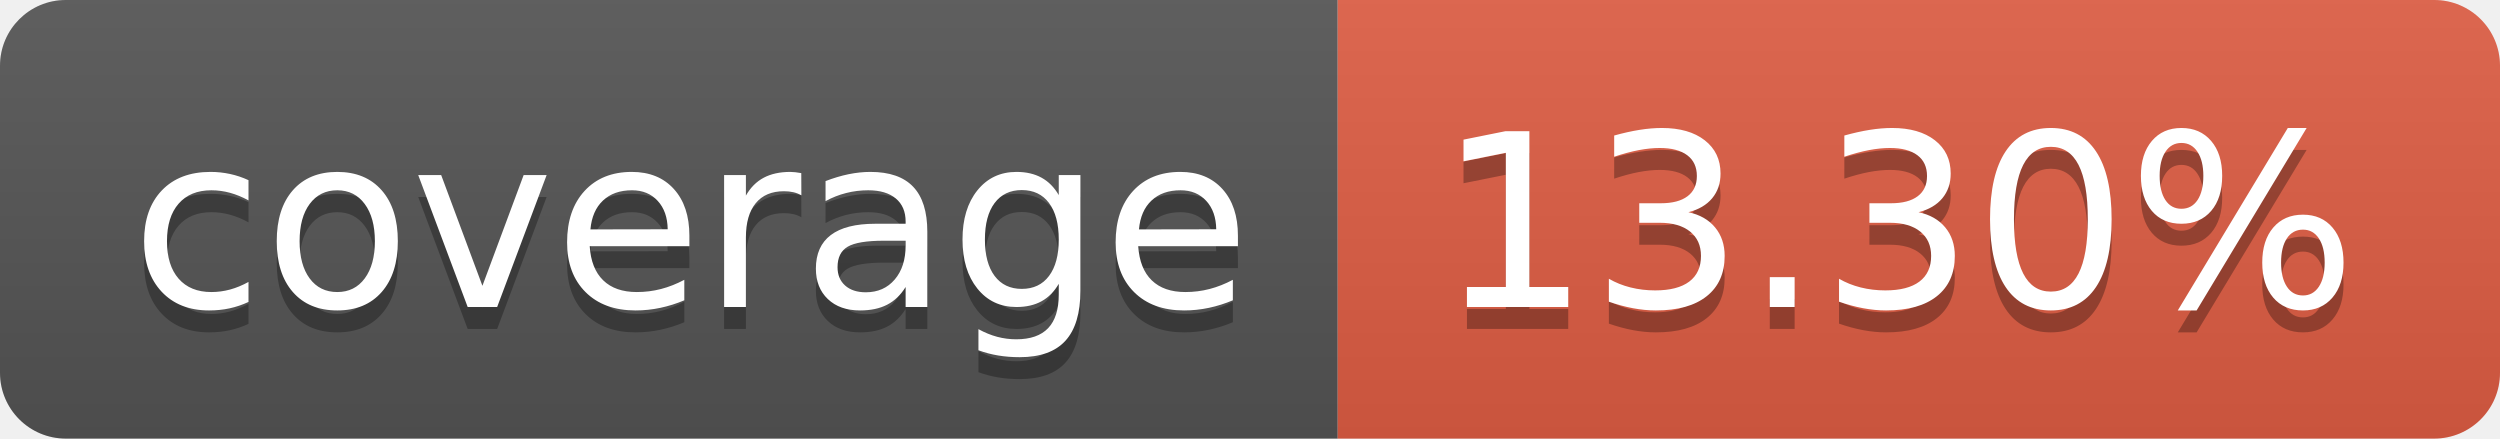
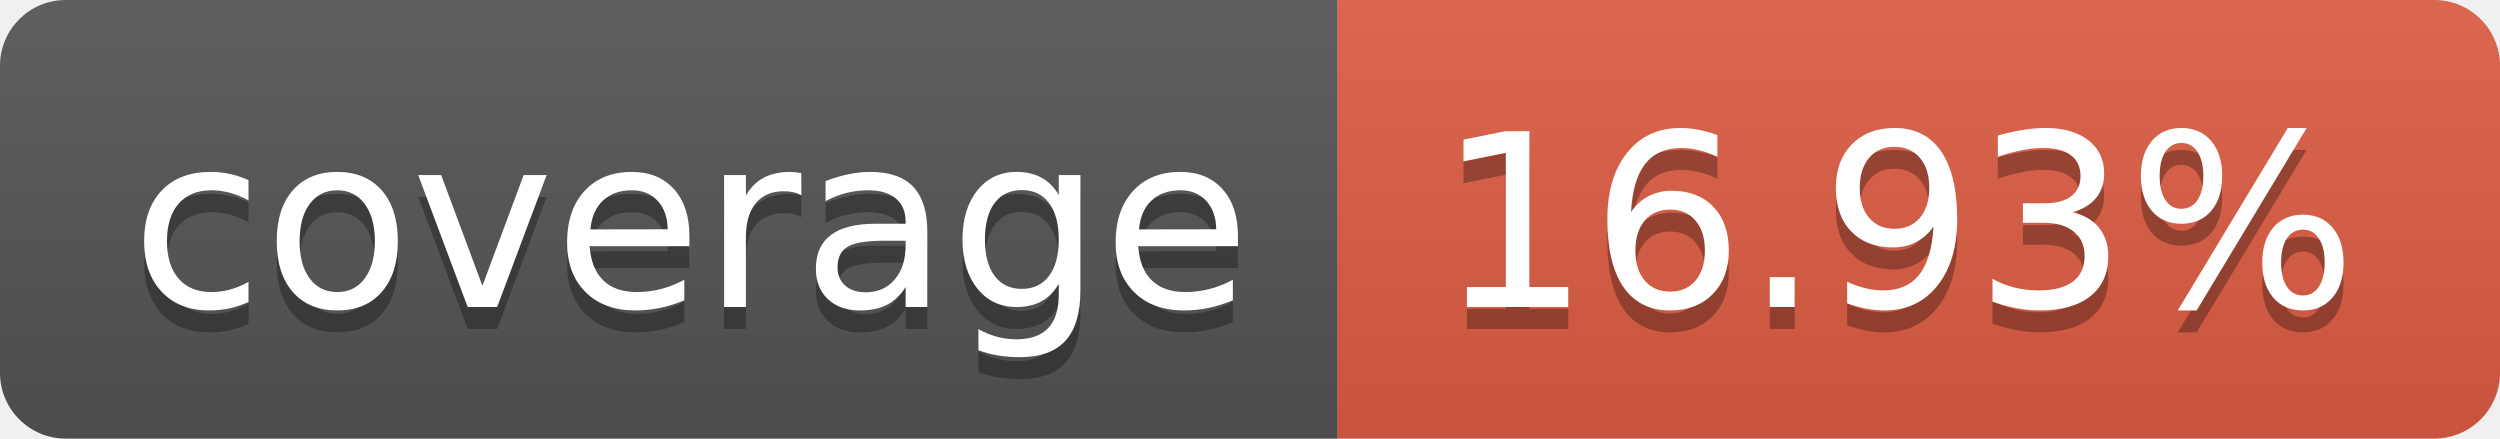
- <svg xmlns="http://www.w3.org/2000/svg" width="114" height="20" role="img" aria-label="coverage: 13.30%">
+ <svg xmlns="http://www.w3.org/2000/svg" width="114" height="20" role="img" aria-label="coverage: 16.93%">
  <linearGradient id="s" x2="0" y2="100%">
    <stop offset="0" stop-color="#bbb" stop-opacity=".1" />
    <stop offset="1" stop-opacity=".1" />
  </linearGradient>
  <clipPath id="r">
    <rect width="114" height="20" rx="3" fill="#fff" />
  </clipPath>
  <g clip-path="url(#r)">
    <rect width="61" height="20" fill="#555" />
    <rect x="61" width="53" height="20" fill="#e05d44" />
    <rect width="114" height="20" fill="url(#s)" />
  </g>
  <g fill="#fff" text-anchor="middle" font-family="Verdana,Geneva,DejaVu Sans,sans-serif" text-rendering="geometricPrecision" font-size="110">
    <text aria-hidden="true" x="315" y="150" fill="#010101" fill-opacity=".3" transform="scale(.1)" textLength="510">coverage</text>
    <text x="315" y="140" transform="scale(.1)" fill="#fff" textLength="510">coverage</text>
-     <text aria-hidden="true" x="865" y="150" fill="#010101" fill-opacity=".3" transform="scale(.1)" textLength="430">13.30%</text>
-     <text x="865" y="140" transform="scale(.1)" fill="#fff" textLength="430">13.30%</text>
+     <text aria-hidden="true" x="865" y="150" fill="#010101" fill-opacity=".3" transform="scale(.1)" textLength="430">16.93%</text>
+     <text x="865" y="140" transform="scale(.1)" fill="#fff" textLength="430">16.93%</text>
  </g>
</svg>
